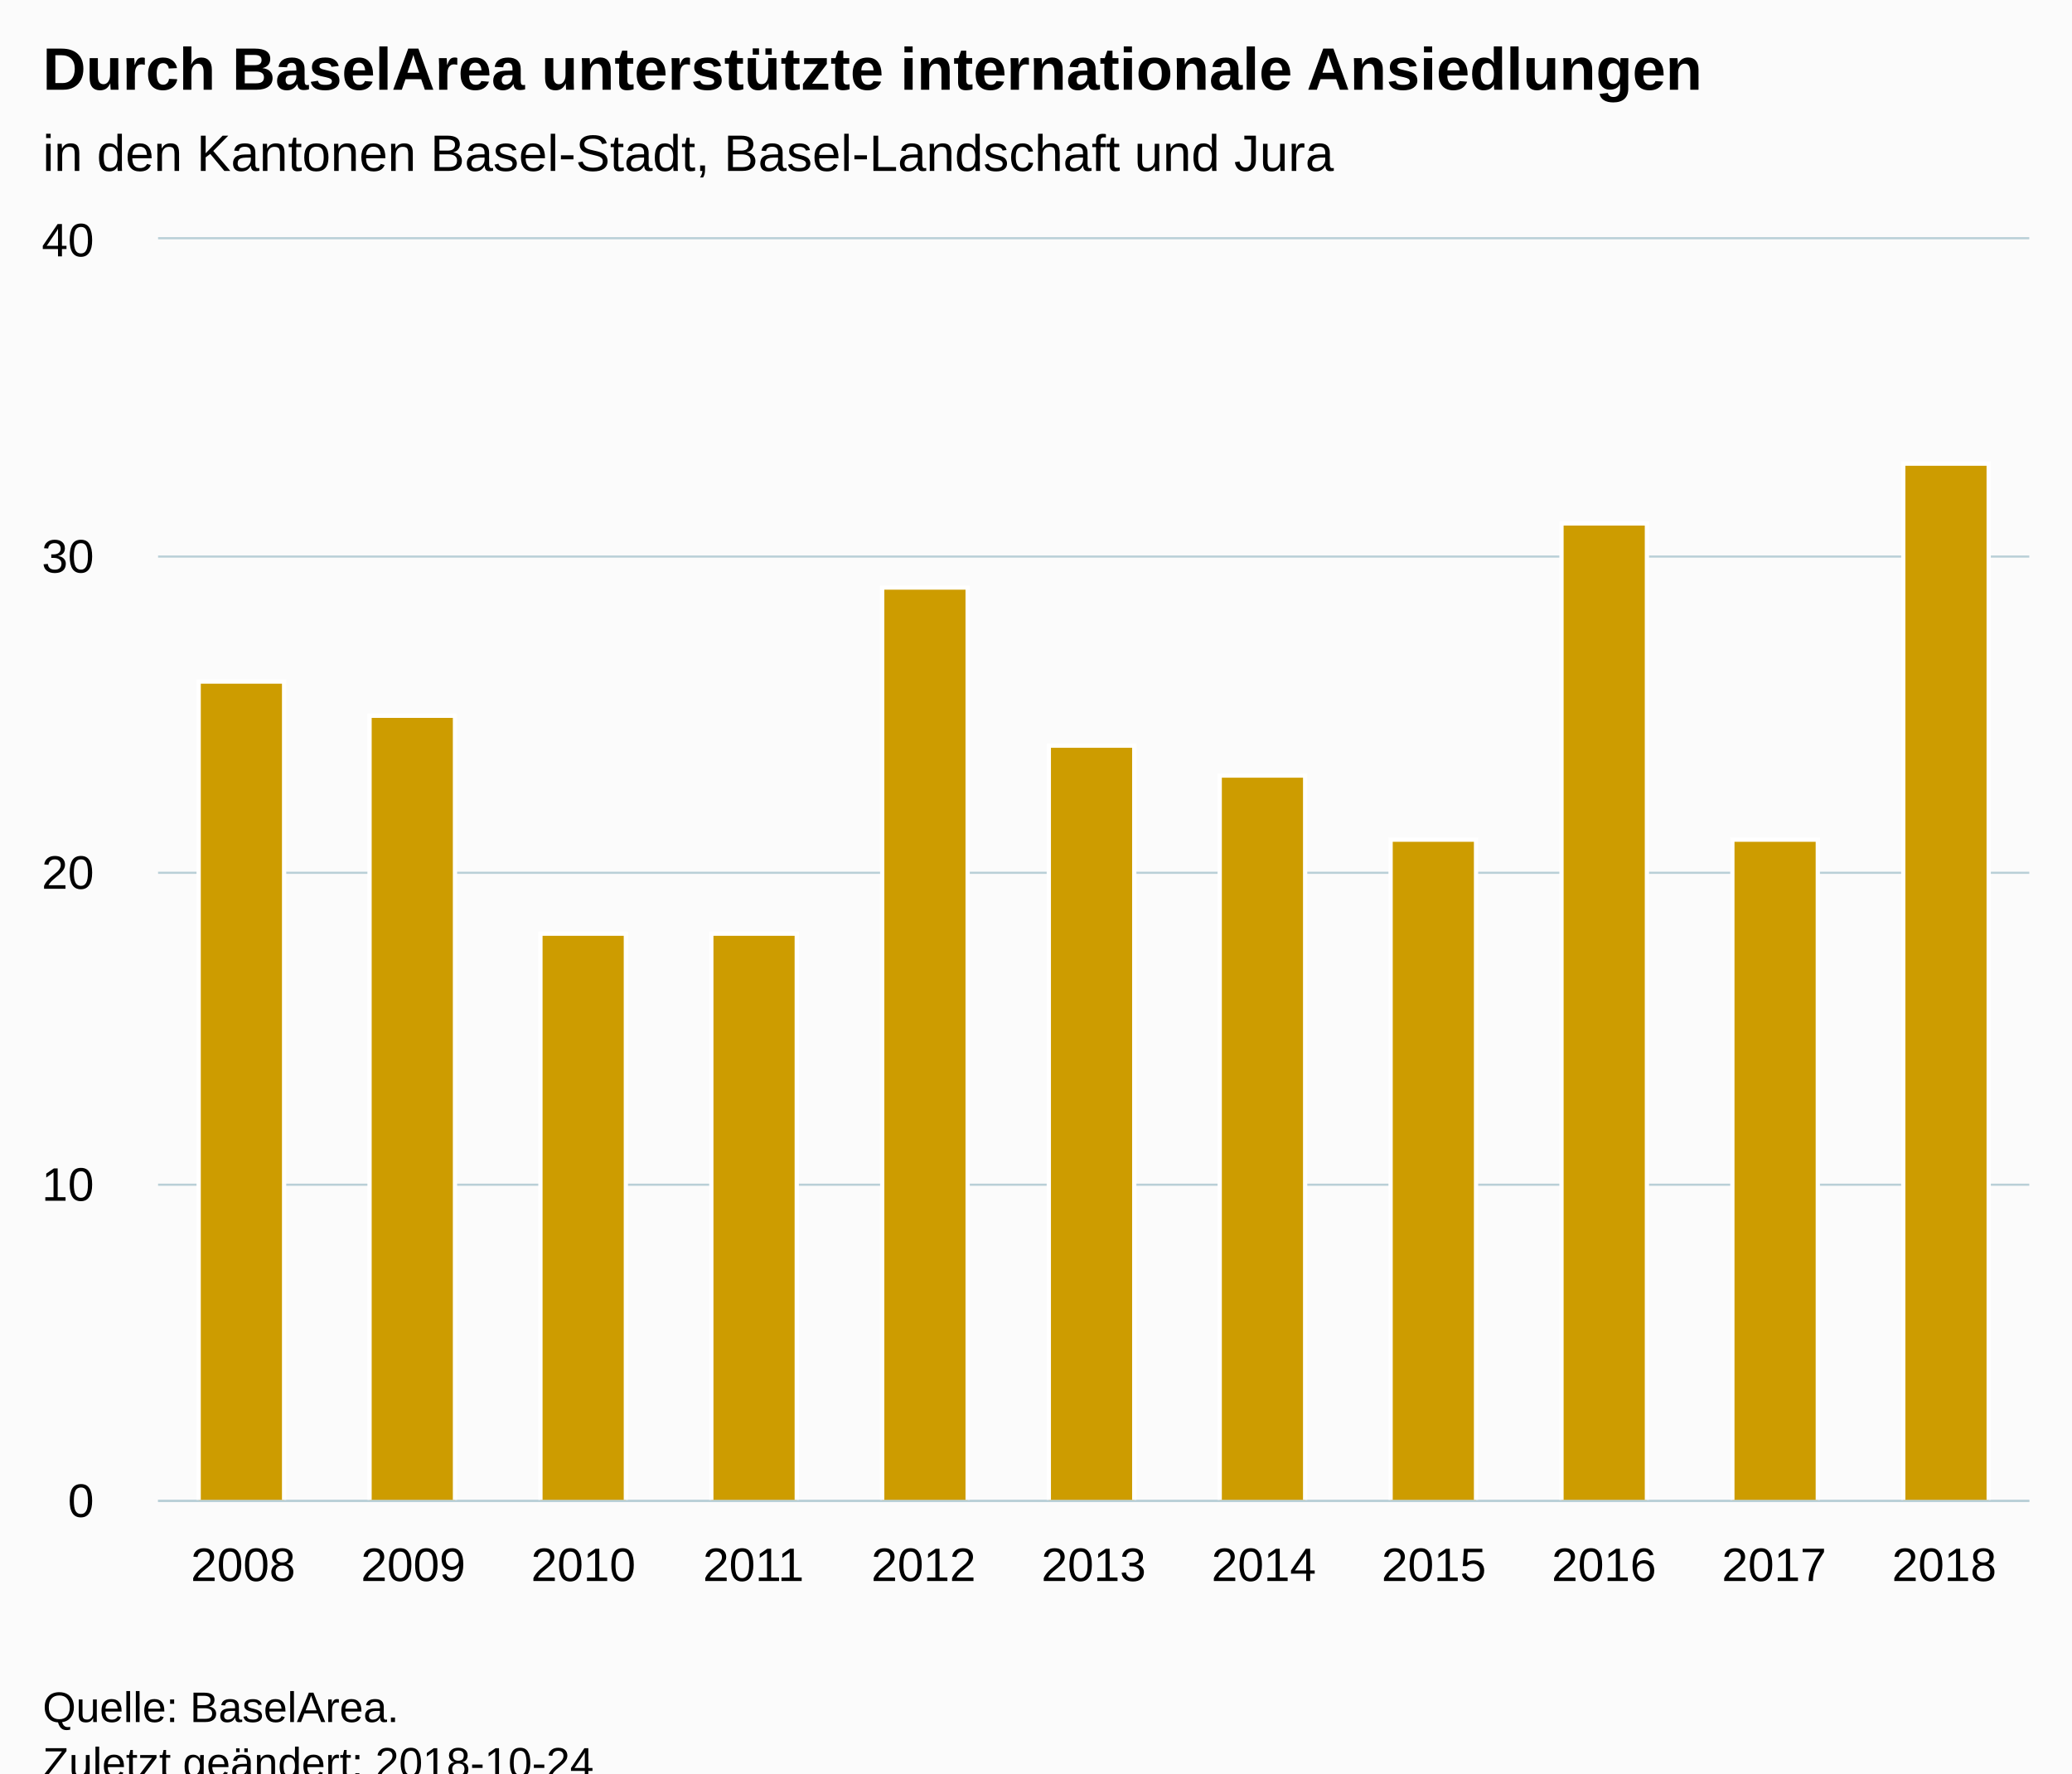
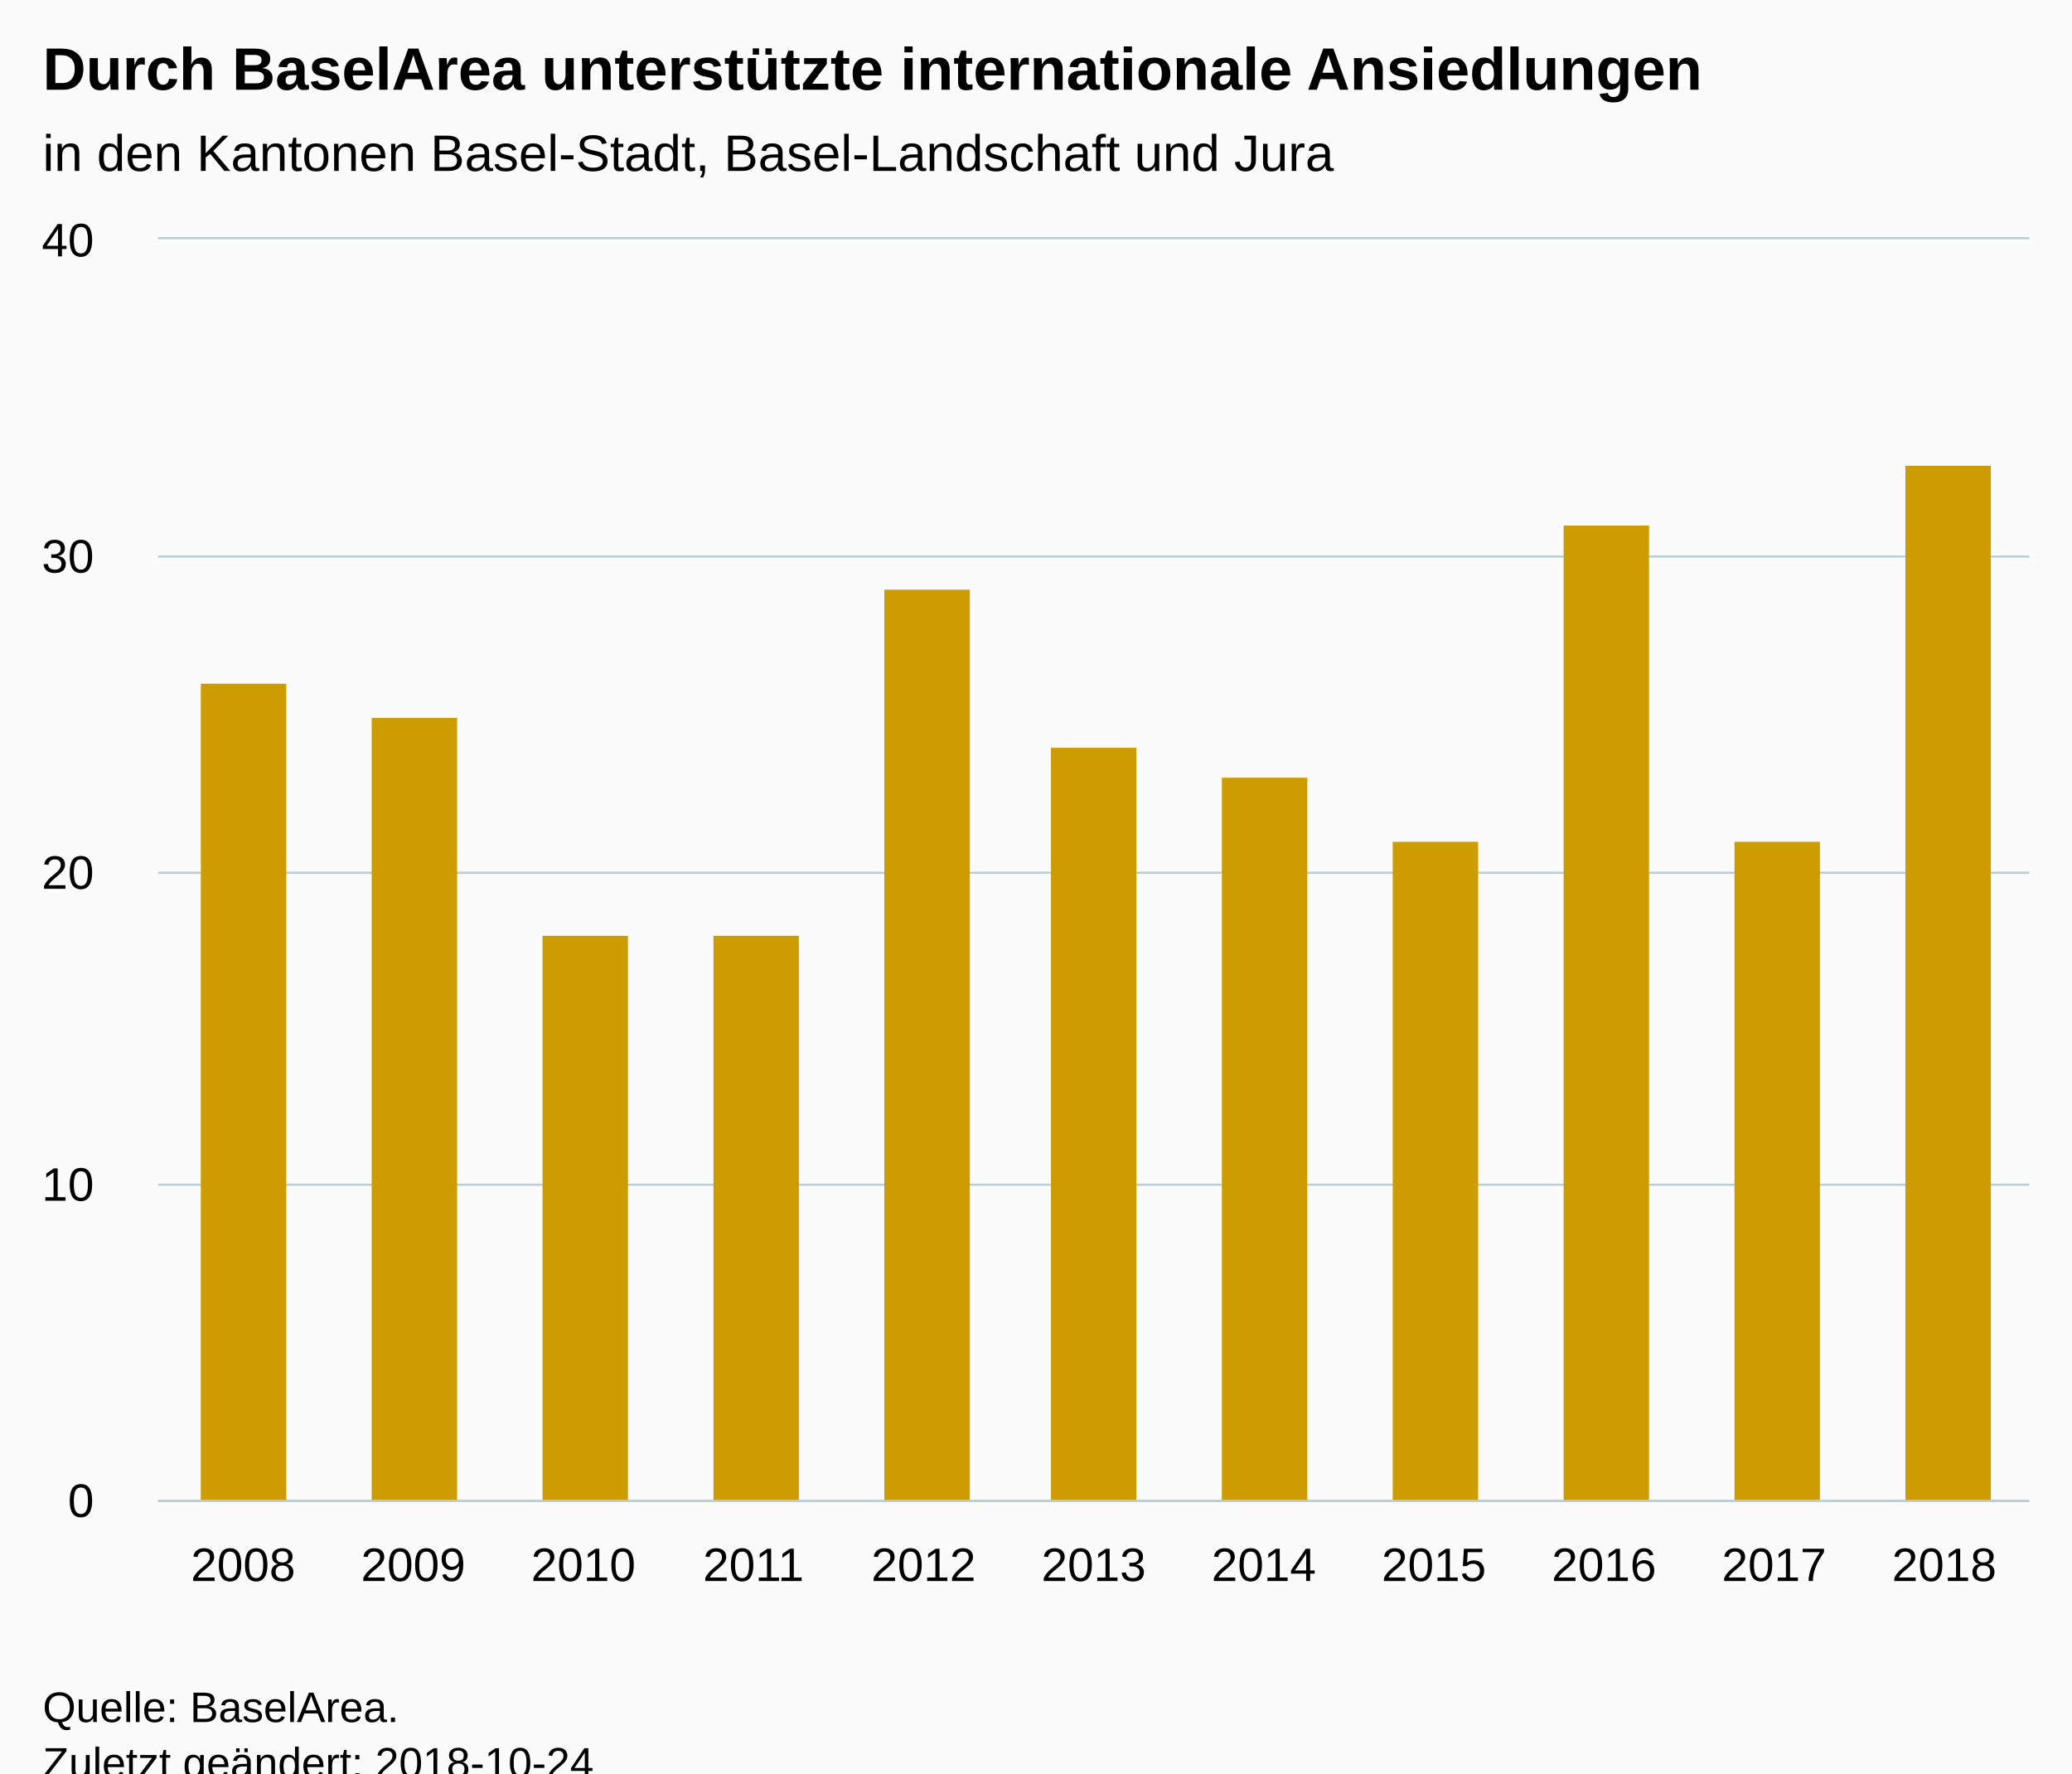
<svg xmlns="http://www.w3.org/2000/svg" version="1.1" class="highcharts-root" style="font-family:Arial;font-size:12px;" viewBox="0 0 485 415">
  <defs>
-     <clipPath id="highcharts-sygoi2b-6">
+     <clipPath id="highcharts-e99cp2k-6">
      <rect x="0" y="0" width="438" height="295" fill="none" />
    </clipPath>
-     <clipPath id="highcharts-sygoi2b-7">
+     <clipPath id="highcharts-e99cp2k-7">
      <rect x="0" y="0" width="438" height="295" fill="none" />
    </clipPath>
  </defs>
  <rect fill="#fbfbfb" class="highcharts-background" x="0" y="0" width="485" height="428" rx="0" ry="0" />
  <rect fill="none" class="highcharts-plot-background" x="37" y="56" width="438" height="295" />
  <g class="highcharts-pane-group" data-z-index="0" />
  <g class="highcharts-grid highcharts-xaxis-grid " data-z-index="1">
    <path fill="none" data-z-index="1" class="highcharts-grid-line" d="M 76.5 56 L 76.5 351" opacity="1" />
    <path fill="none" data-z-index="1" class="highcharts-grid-line" d="M 116.5 56 L 116.5 351" opacity="1" />
    <path fill="none" data-z-index="1" class="highcharts-grid-line" d="M 155.5 56 L 155.5 351" opacity="1" />
    <path fill="none" data-z-index="1" class="highcharts-grid-line" d="M 195.5 56 L 195.5 351" opacity="1" />
    <path fill="none" data-z-index="1" class="highcharts-grid-line" d="M 235.5 56 L 235.5 351" opacity="1" />
    <path fill="none" data-z-index="1" class="highcharts-grid-line" d="M 275.5 56 L 275.5 351" opacity="1" />
    <path fill="none" data-z-index="1" class="highcharts-grid-line" d="M 315.5 56 L 315.5 351" opacity="1" />
    <path fill="none" data-z-index="1" class="highcharts-grid-line" d="M 355.5 56 L 355.5 351" opacity="1" />
    <path fill="none" data-z-index="1" class="highcharts-grid-line" d="M 394.5 56 L 394.5 351" opacity="1" />
    <path fill="none" data-z-index="1" class="highcharts-grid-line" d="M 434.5 56 L 434.5 351" opacity="1" />
    <path fill="none" data-z-index="1" class="highcharts-grid-line" d="M 474.5 56 L 474.5 351" opacity="1" />
    <path fill="none" data-z-index="1" class="highcharts-grid-line" d="M 36.5 56 L 36.5 351" opacity="1" />
  </g>
  <g class="highcharts-grid highcharts-yaxis-grid " data-z-index="1">
    <path fill="none" stroke="#B9CFD7" stroke-width="0.5" data-z-index="1" class="highcharts-grid-line" d="M 37 351.25 L 475 351.25" opacity="1" />
    <path fill="none" stroke="#B9CFD7" stroke-width="0.5" data-z-index="1" class="highcharts-grid-line" d="M 37 277.25 L 475 277.25" opacity="1" />
    <path fill="none" stroke="#B9CFD7" stroke-width="0.5" data-z-index="1" class="highcharts-grid-line" d="M 37 204.25 L 475 204.25" opacity="1" />
    <path fill="none" stroke="#B9CFD7" stroke-width="0.5" data-z-index="1" class="highcharts-grid-line" d="M 37 130.25 L 475 130.25" opacity="1" />
    <path fill="none" stroke="#B9CFD7" stroke-width="0.5" data-z-index="1" class="highcharts-grid-line" d="M 37 55.75 L 475 55.75" opacity="1" />
  </g>
  <rect fill="none" class="highcharts-plot-border" data-z-index="1" x="37" y="56" width="438" height="295" />
  <g class="highcharts-axis highcharts-xaxis " data-z-index="2">
    <path fill="none" class="highcharts-axis-line" stroke="#B9CFD7" stroke-width="0.5" data-z-index="7" d="M 37 351.25 L 475 351.25" />
  </g>
  <g class="highcharts-axis highcharts-yaxis " data-z-index="2">
    <path fill="none" class="highcharts-axis-line" data-z-index="7" d="M 37 56 L 37 351" />
  </g>
  <g class="highcharts-series-group" data-z-index="3">
-     <g data-z-index="0.1" class="highcharts-series highcharts-series-0 highcharts-column-series " transform="translate(37,56) scale(1 1)" clip-path="url(#highcharts-sygoi2b-7)">
-       <rect x="9.5" y="103.5" width="20" height="192" fill="#CD9C00" stroke="#ffffff" stroke-width="1" class="highcharts-point" />
-       <rect x="49.5" y="111.5" width="20" height="184" fill="#CD9C00" stroke="#ffffff" stroke-width="1" class="highcharts-point" />
-       <rect x="89.5" y="162.5" width="20" height="133" fill="#CD9C00" stroke="#ffffff" stroke-width="1" class="highcharts-point" />
-       <rect x="129.5" y="162.5" width="20" height="133" fill="#CD9C00" stroke="#ffffff" stroke-width="1" class="highcharts-point" />
-       <rect x="169.5" y="81.5" width="20" height="214" fill="#CD9C00" stroke="#ffffff" stroke-width="1" class="highcharts-point" />
-       <rect x="208.5" y="118.5" width="20" height="177" fill="#CD9C00" stroke="#ffffff" stroke-width="1" class="highcharts-point" />
-       <rect x="248.5" y="125.5" width="20" height="170" fill="#CD9C00" stroke="#ffffff" stroke-width="1" class="highcharts-point" />
-       <rect x="288.5" y="140.5" width="20" height="155" fill="#CD9C00" stroke="#ffffff" stroke-width="1" class="highcharts-point" />
-       <rect x="328.5" y="66.5" width="20" height="229" fill="#CD9C00" stroke="#ffffff" stroke-width="1" class="highcharts-point" />
-       <rect x="368.5" y="140.5" width="20" height="155" fill="#CD9C00" stroke="#ffffff" stroke-width="1" class="highcharts-point" />
-       <rect x="408.5" y="52.5" width="20" height="243" fill="#CD9C00" stroke="#ffffff" stroke-width="1" class="highcharts-point" />
+     <g data-z-index="0.1" class="highcharts-series highcharts-series-0 highcharts-column-series " transform="translate(37,56) scale(1 1)" clip-path="url(#highcharts-e99cp2k-7)">
+       <rect x="10" y="104" width="20" height="192" fill="#CD9C00" class="highcharts-point" />
+       <rect x="50" y="112" width="20" height="184" fill="#CD9C00" class="highcharts-point" />
+       <rect x="90" y="163" width="20" height="133" fill="#CD9C00" class="highcharts-point" />
+       <rect x="130" y="163" width="20" height="133" fill="#CD9C00" class="highcharts-point" />
+       <rect x="170" y="82" width="20" height="214" fill="#CD9C00" class="highcharts-point" />
+       <rect x="209" y="119" width="20" height="177" fill="#CD9C00" class="highcharts-point" />
+       <rect x="249" y="126" width="20" height="170" fill="#CD9C00" class="highcharts-point" />
+       <rect x="289" y="141" width="20" height="155" fill="#CD9C00" class="highcharts-point" />
+       <rect x="329" y="67" width="20" height="229" fill="#CD9C00" class="highcharts-point" />
+       <rect x="369" y="141" width="20" height="155" fill="#CD9C00" class="highcharts-point" />
+       <rect x="409" y="53" width="20" height="243" fill="#CD9C00" class="highcharts-point" />
    </g>
    <g data-z-index="0.1" class="highcharts-markers highcharts-series-0 highcharts-column-series " transform="translate(37,56) scale(1 1)" clip-path="none" />
  </g>
  <text x="10" text-anchor="start" class="highcharts-title" data-z-index="4" style="color:#000000;font-size:14px;font-weight:bold;fill:#000000;" y="21">
    <tspan>Durch BaselArea unterstützte internationale Ansiedlungen</tspan>
  </text>
  <text x="10" text-anchor="start" class="highcharts-subtitle" data-z-index="4" style="color:#000000;font-size:12px;font-weight:normal;font-family:Arial;fill:#000000;" y="40">
    <tspan>in den Kantonen Basel-Stadt, Basel-Landschaft und Jura</tspan>
  </text>
  <g class="highcharts-axis-labels highcharts-xaxis-labels " data-z-index="7">
    <text x="56.909" style="color:#000000;cursor:default;font-size:11px;fill:#000000;" text-anchor="middle" transform="translate(0,0)" y="370" opacity="1">2008</text>
    <text x="96.727" style="color:#000000;cursor:default;font-size:11px;fill:#000000;" text-anchor="middle" transform="translate(0,0)" y="370" opacity="1">2009</text>
    <text x="136.545" style="color:#000000;cursor:default;font-size:11px;fill:#000000;" text-anchor="middle" transform="translate(0,0)" y="370" opacity="1">2010</text>
    <text x="176.364" style="color:#000000;cursor:default;font-size:11px;fill:#000000;" text-anchor="middle" transform="translate(0,0)" y="370" opacity="1">2011</text>
    <text x="216.182" style="color:#000000;cursor:default;font-size:11px;fill:#000000;" text-anchor="middle" transform="translate(0,0)" y="370" opacity="1">2012</text>
    <text x="256" style="color:#000000;cursor:default;font-size:11px;fill:#000000;" text-anchor="middle" transform="translate(0,0)" y="370" opacity="1">2013</text>
    <text x="295.818" style="color:#000000;cursor:default;font-size:11px;fill:#000000;" text-anchor="middle" transform="translate(0,0)" y="370" opacity="1">2014</text>
    <text x="335.636" style="color:#000000;cursor:default;font-size:11px;fill:#000000;" text-anchor="middle" transform="translate(0,0)" y="370" opacity="1">2015</text>
    <text x="375.455" style="color:#000000;cursor:default;font-size:11px;fill:#000000;" text-anchor="middle" transform="translate(0,0)" y="370" opacity="1">2016</text>
    <text x="415.273" style="color:#000000;cursor:default;font-size:11px;fill:#000000;" text-anchor="middle" transform="translate(0,0)" y="370" opacity="1">2017</text>
    <text x="455.091" style="color:#000000;cursor:default;font-size:11px;fill:#000000;" text-anchor="middle" transform="translate(0,0)" y="370" opacity="1">2018</text>
  </g>
  <g class="highcharts-axis-labels highcharts-yaxis-labels " data-z-index="7">
    <text x="22" style="color:#000000;cursor:default;font-size:11px;fill:#000000;" text-anchor="end" transform="translate(0,0)" y="355" opacity="1">0</text>
    <text x="22" style="color:#000000;cursor:default;font-size:11px;fill:#000000;" text-anchor="end" transform="translate(0,0)" y="281" opacity="1">10</text>
    <text x="22" style="color:#000000;cursor:default;font-size:11px;fill:#000000;" text-anchor="end" transform="translate(0,0)" y="208" opacity="1">20</text>
    <text x="22" style="color:#000000;cursor:default;font-size:11px;fill:#000000;" text-anchor="end" transform="translate(0,0)" y="134" opacity="1">30</text>
    <text x="22" style="color:#000000;cursor:default;font-size:11px;fill:#000000;" text-anchor="end" transform="translate(0,0)" y="60" opacity="1">40</text>
  </g>
  <text x="10" class="highcharts-credits" text-anchor="start" data-z-index="8" style="cursor:default;color:#000000;font-size:10px;fill:#000000;" y="403">
    <tspan>Quelle: BaselArea.</tspan>
    <tspan x="10" dy="13">Zuletzt geändert: 2018-10-24</tspan>
  </text>
</svg>
